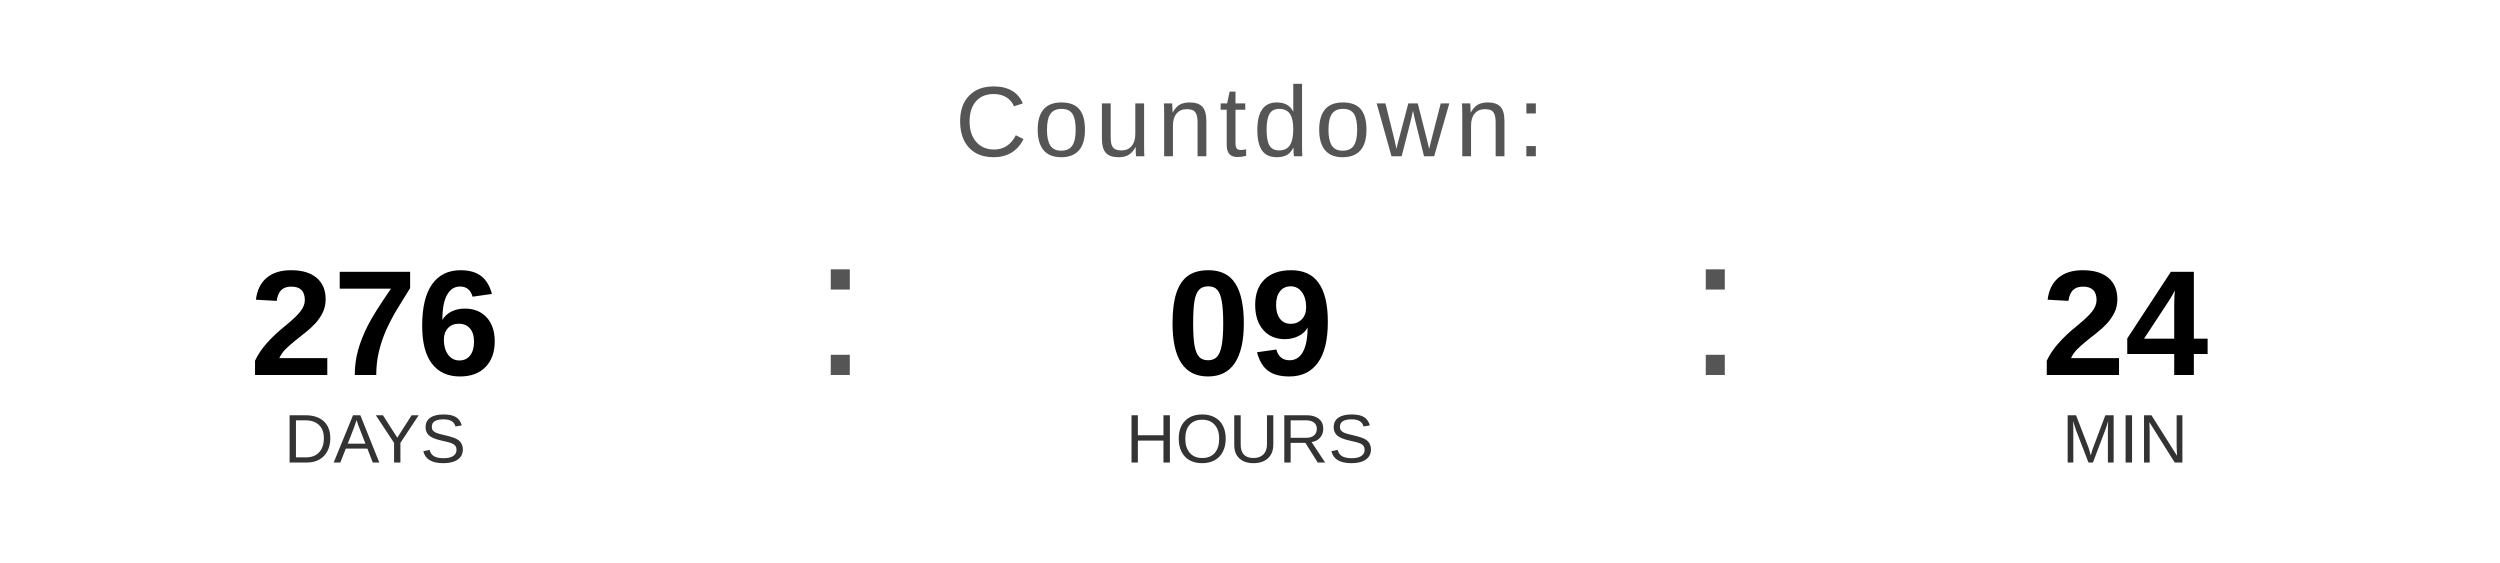
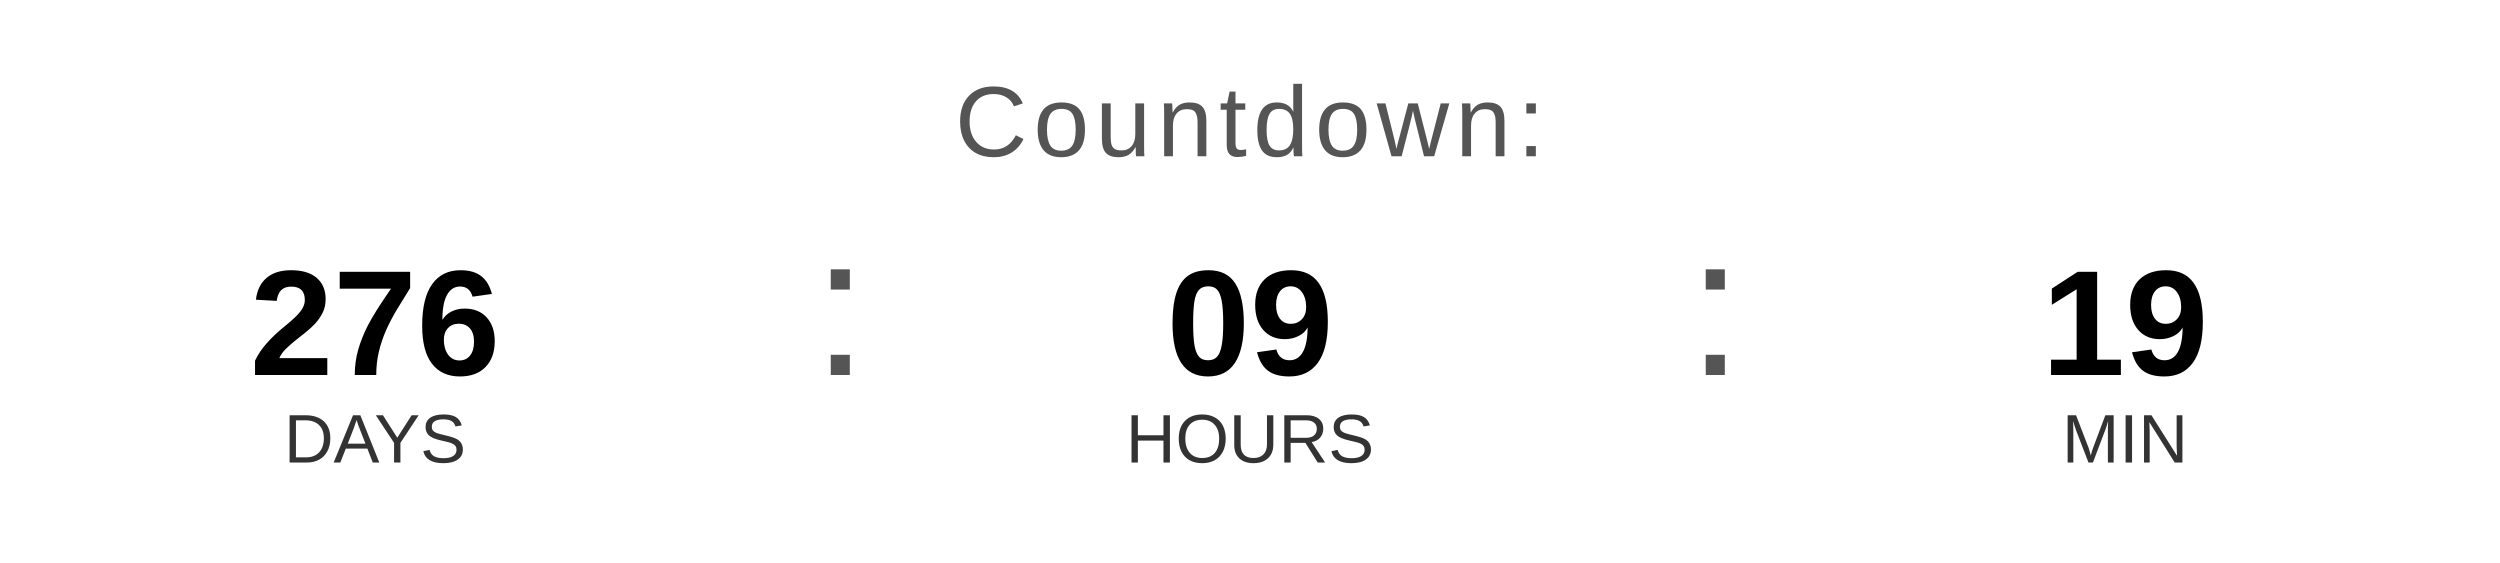
<svg xmlns="http://www.w3.org/2000/svg" width="400" height="90" viewBox="0 0 400 90">
  <text x="200" y="25" font-family="Arial, Helvetica, sans-serif" font-size="16" fill="#555555" text-anchor="middle" letter-spacing="1">
    Countdown:
  </text>
  <text x="60" y="60" font-family="Arial, Helvetica, sans-serif" font-size="24" font-weight="bold" fill="#000000" text-anchor="middle">276</text>
  <text x="60" y="74" font-family="Arial, Helvetica, sans-serif" font-size="11" fill="#333333" text-anchor="middle">DAYS</text>
  <text x="130" y="60" font-family="Arial, sans-serif" font-size="32" fill="#555555">:</text>
  <text x="200" y="60" font-family="Arial, Helvetica, sans-serif" font-size="24" font-weight="bold" fill="#000000" text-anchor="middle">09</text>
  <text x="200" y="74" font-family="Arial, Helvetica, sans-serif" font-size="11" fill="#333333" text-anchor="middle">HOURS</text>
  <text x="270" y="60" font-family="Arial, sans-serif" font-size="32" fill="#555555">:</text>
-   <text x="340" y="60" font-family="Arial, Helvetica, sans-serif" font-size="24" font-weight="bold" fill="#000000" text-anchor="middle">24</text>
+   <text x="340" y="60" font-family="Arial, Helvetica, sans-serif" font-size="24" font-weight="bold" fill="#000000" text-anchor="middle">19</text>
  <text x="340" y="74" font-family="Arial, Helvetica, sans-serif" font-size="11" fill="#333333" text-anchor="middle">MIN</text>
</svg>
